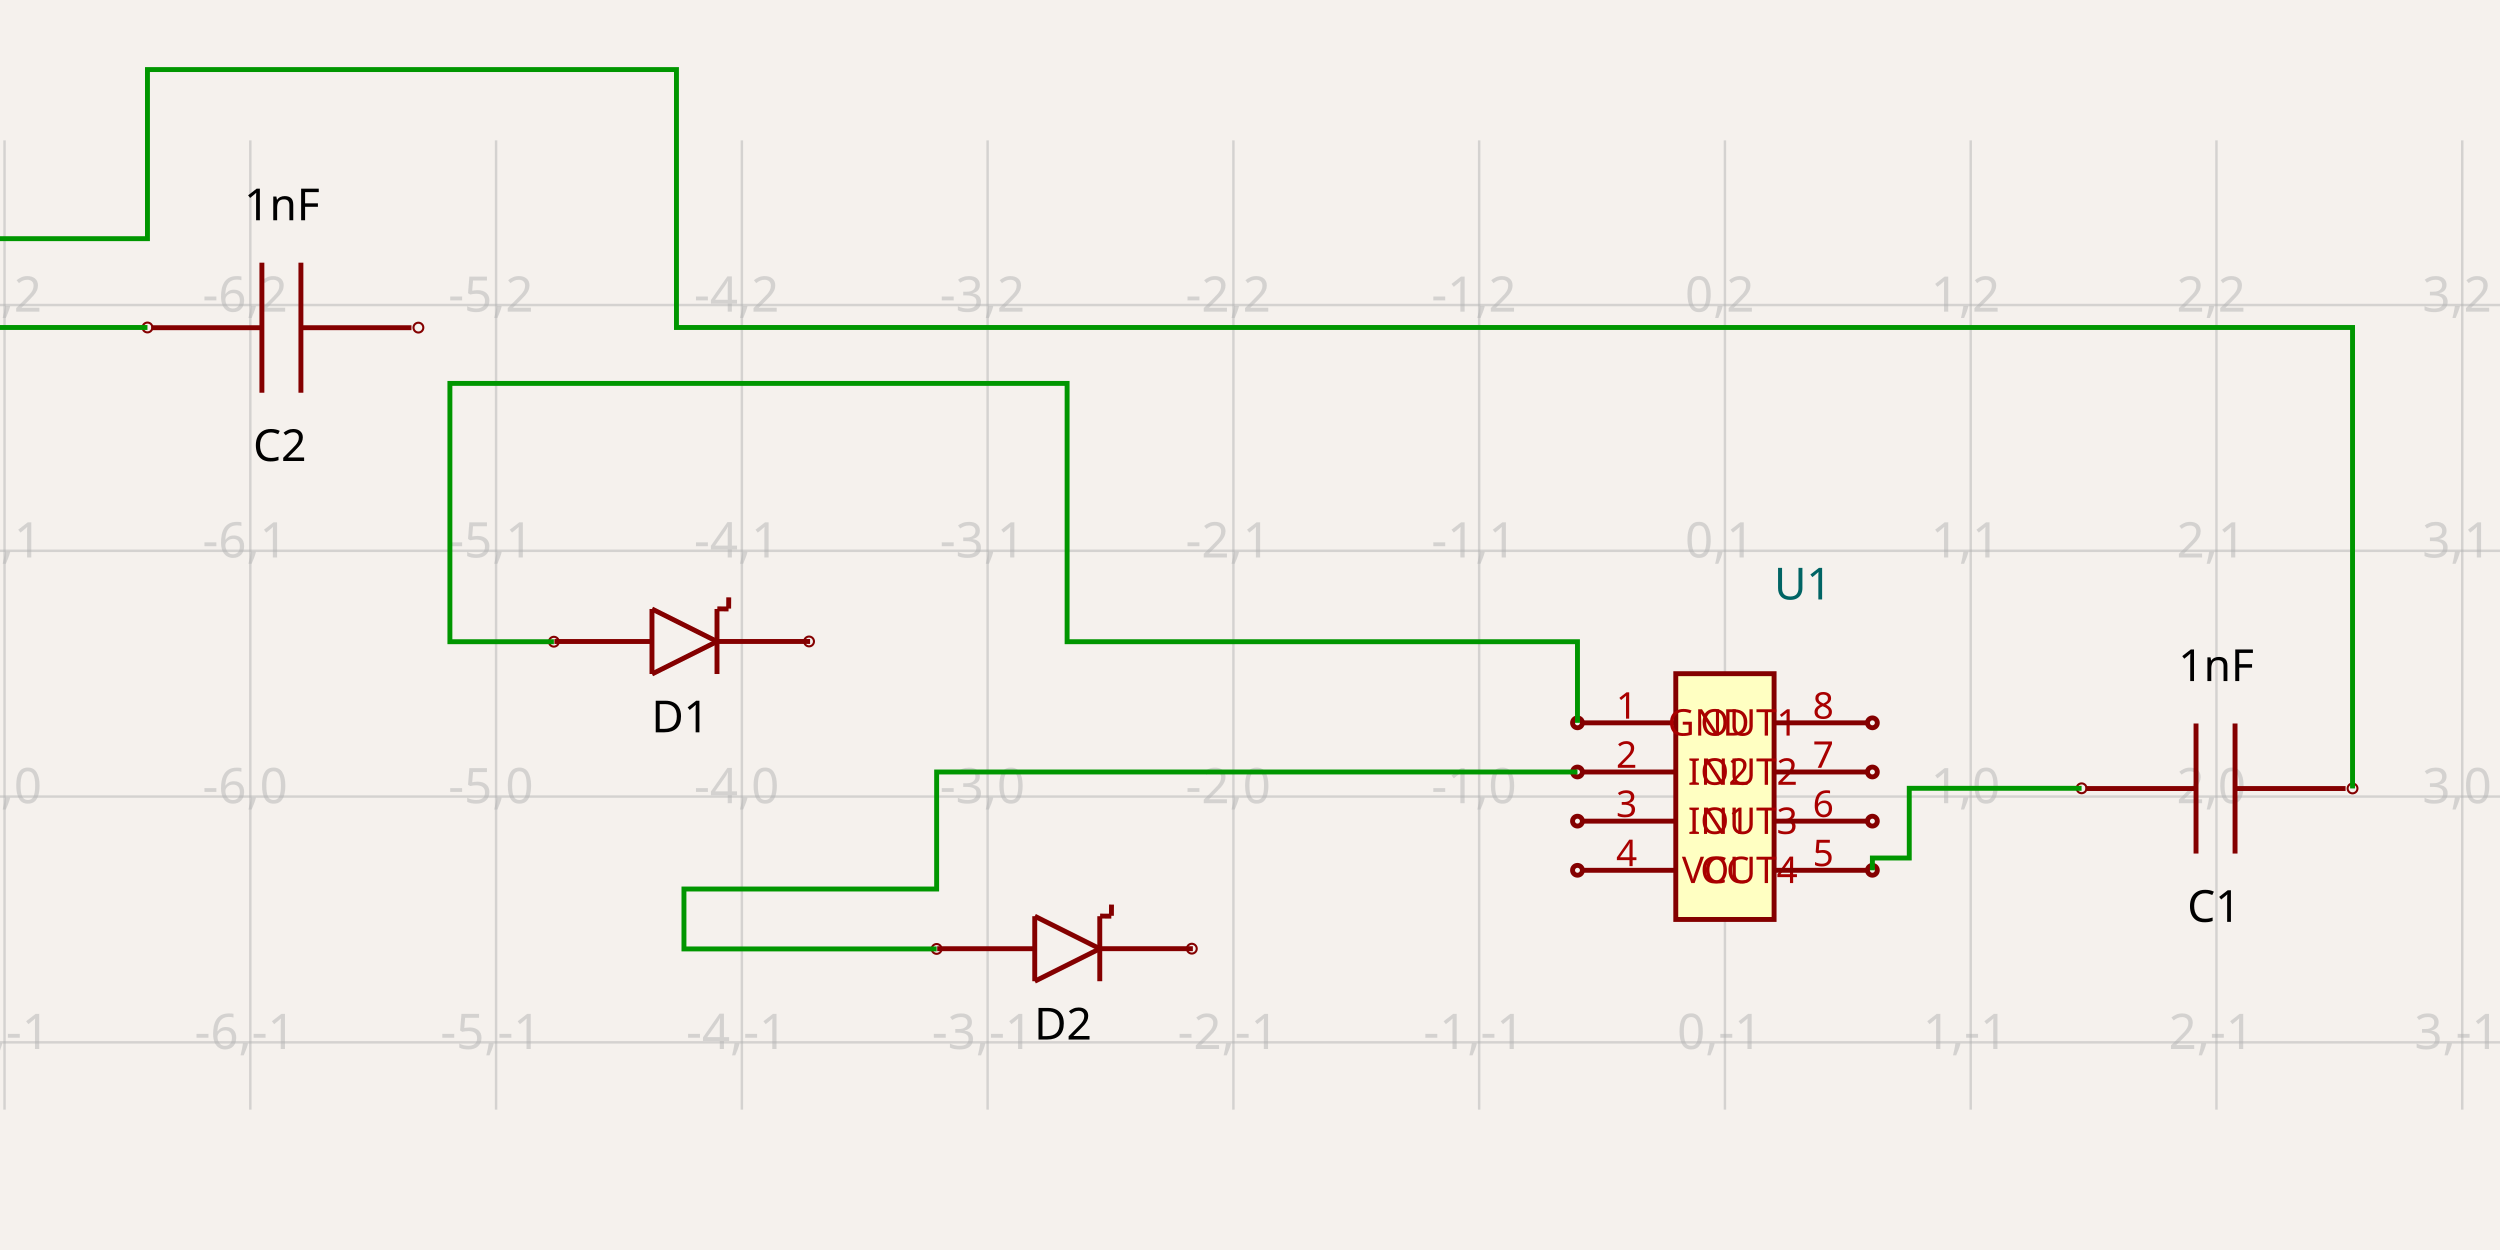
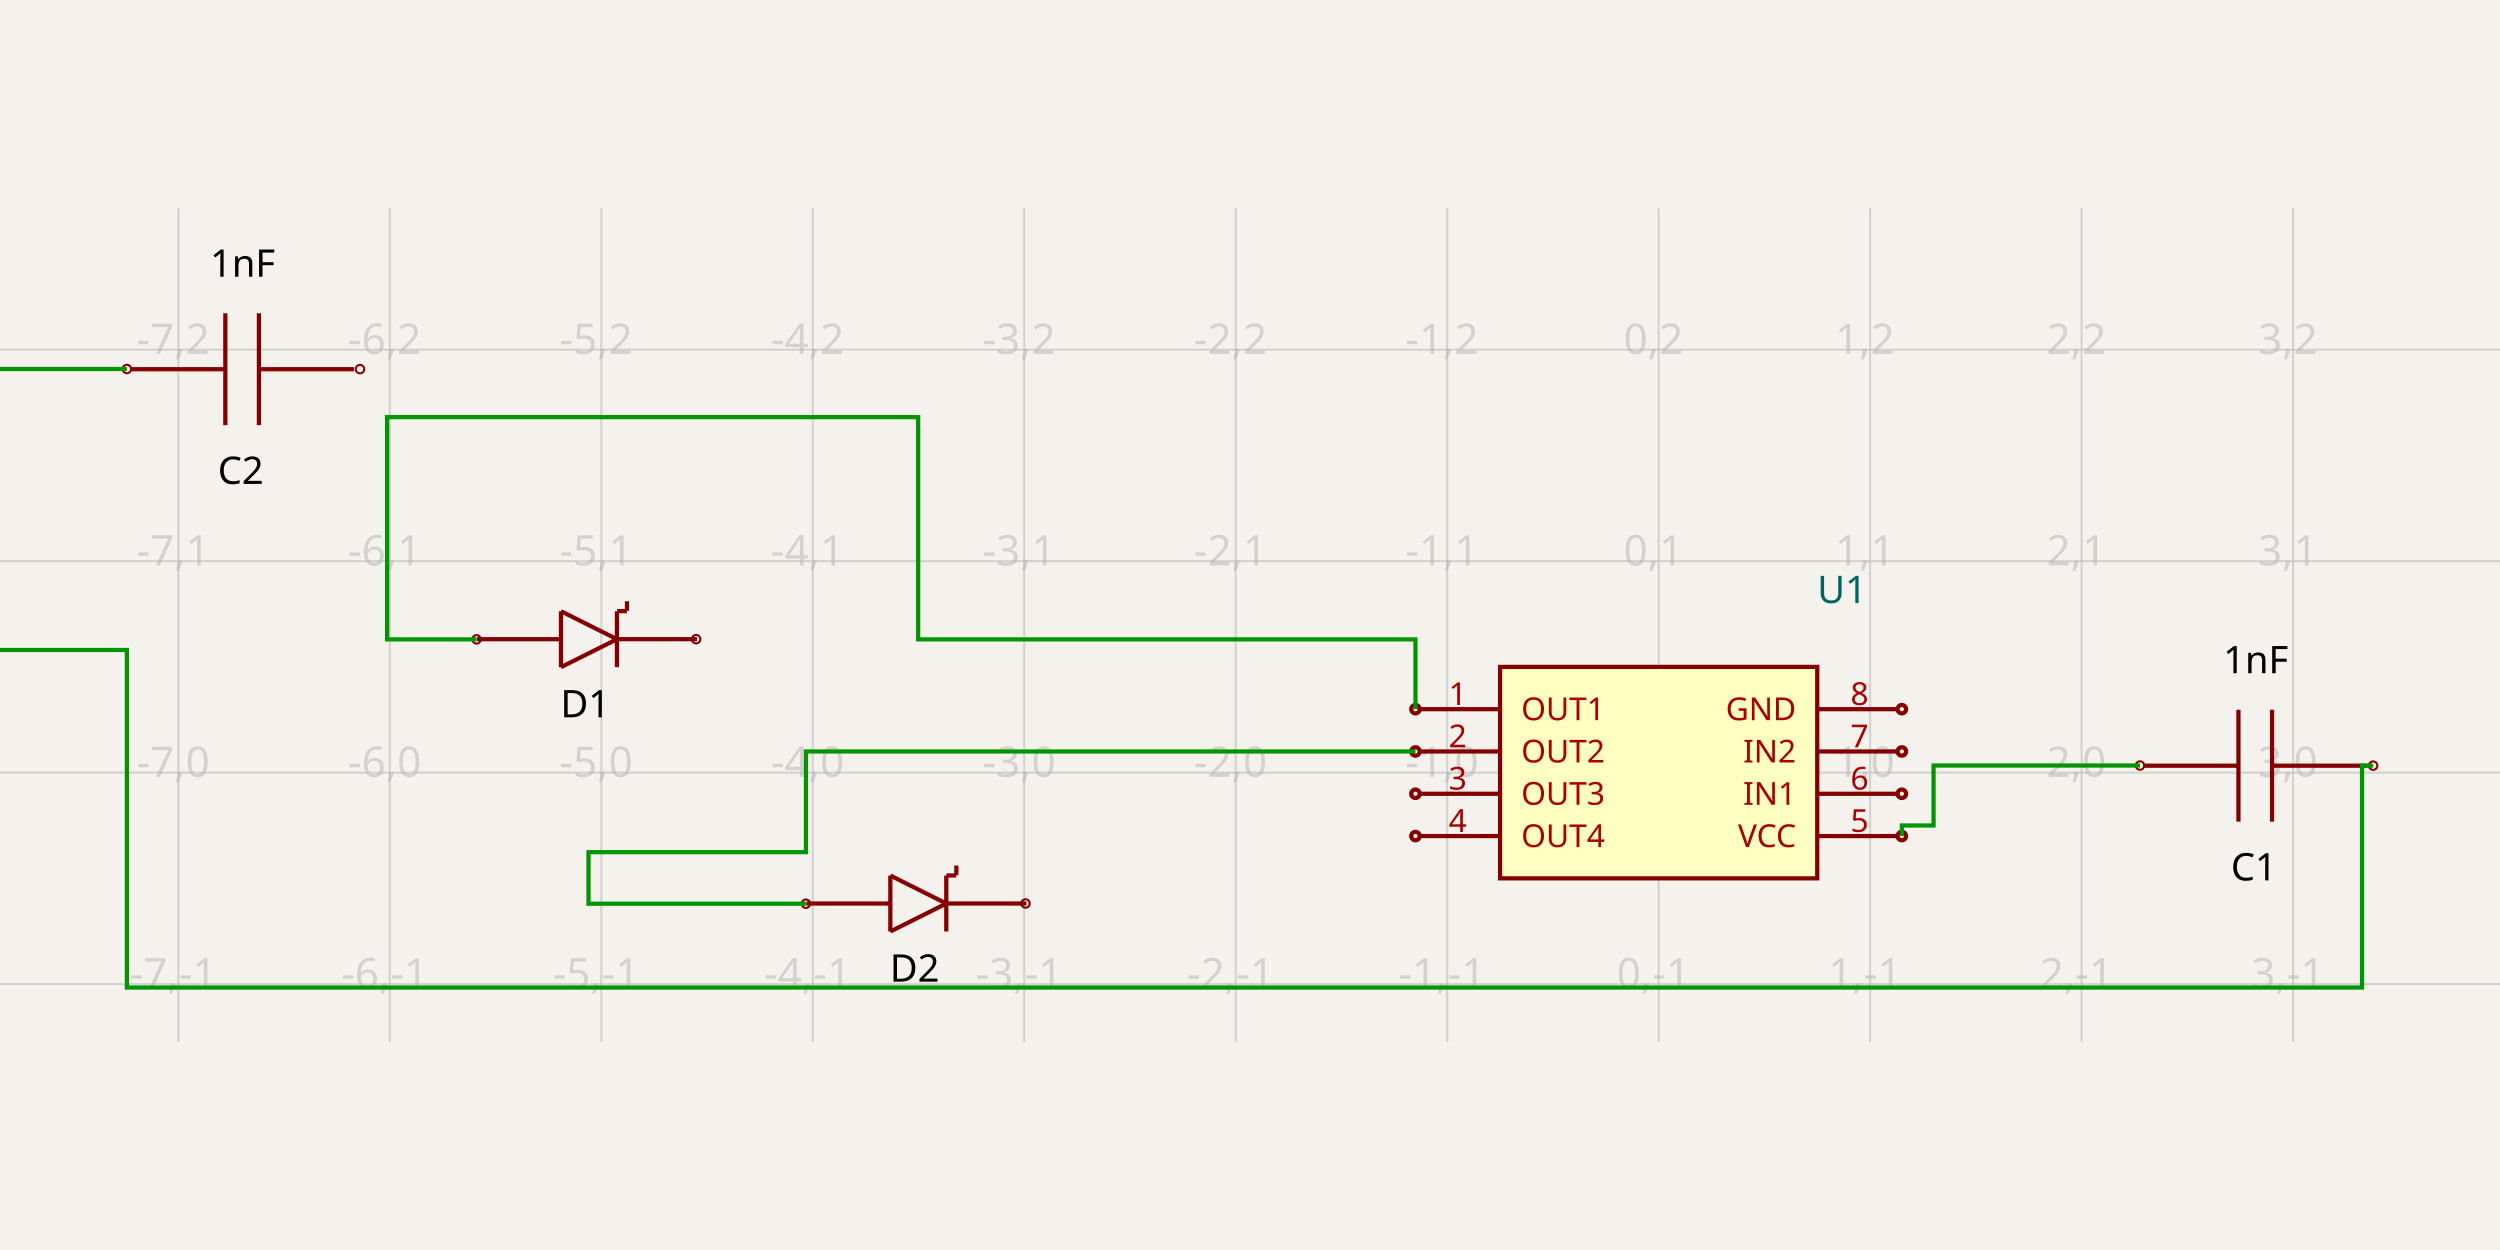
<svg xmlns="http://www.w3.org/2000/svg" width="1200" height="600" style="background-color: rgb(245, 241, 237)">
  <style>
              .boundary { fill: rgb(245, 241, 237); }
              .schematic-boundary { fill: none; stroke: #fff; }
              .component { fill: none; stroke: rgb(132, 0, 0); }
              .chip { fill: rgb(255, 255, 194); stroke: rgb(132, 0, 0); }
              .component-pin { fill: none; stroke: rgb(132, 0, 0); }
              .trace { stroke: rgb(0, 150, 0); }
              .text { font-family: sans-serif; fill: rgb(0, 150, 0); }
              .pin-number { fill: rgb(169, 0, 0); }
              .port-label { fill: rgb(0, 100, 100); }
              .component-name { fill: rgb(0, 100, 100); }
            </style>
  <rect class="boundary" x="0" y="0" width="1200" height="600" />
  <g class="grid">
-     <line x1="2.184" y1="532.627" x2="2.184" y2="67.373" stroke="rgb(181, 181, 181)" stroke-width="1.18" stroke-opacity="0.5" />
-     <line x1="120.153" y1="532.627" x2="120.153" y2="67.373" stroke="rgb(181, 181, 181)" stroke-width="1.18" stroke-opacity="0.5" />
-     <line x1="238.122" y1="532.627" x2="238.122" y2="67.373" stroke="rgb(181, 181, 181)" stroke-width="1.18" stroke-opacity="0.5" />
-     <line x1="356.092" y1="532.627" x2="356.092" y2="67.373" stroke="rgb(181, 181, 181)" stroke-width="1.18" stroke-opacity="0.5" />
-     <line x1="474.061" y1="532.627" x2="474.061" y2="67.373" stroke="rgb(181, 181, 181)" stroke-width="1.18" stroke-opacity="0.5" />
-     <line x1="592.03" y1="532.627" x2="592.03" y2="67.373" stroke="rgb(181, 181, 181)" stroke-width="1.18" stroke-opacity="0.5" />
-     <line x1="709.999" y1="532.627" x2="709.999" y2="67.373" stroke="rgb(181, 181, 181)" stroke-width="1.18" stroke-opacity="0.5" />
-     <line x1="827.969" y1="532.627" x2="827.969" y2="67.373" stroke="rgb(181, 181, 181)" stroke-width="1.18" stroke-opacity="0.5" />
-     <line x1="945.938" y1="532.627" x2="945.938" y2="67.373" stroke="rgb(181, 181, 181)" stroke-width="1.18" stroke-opacity="0.5" />
-     <line x1="1063.907" y1="532.627" x2="1063.907" y2="67.373" stroke="rgb(181, 181, 181)" stroke-width="1.18" stroke-opacity="0.5" />
-     <line x1="1181.877" y1="532.627" x2="1181.877" y2="67.373" stroke="rgb(181, 181, 181)" stroke-width="1.18" stroke-opacity="0.5" />
-     <line x1="-2.403339749434963e-10" y1="500.322" x2="1200" y2="500.322" stroke="rgb(181, 181, 181)" stroke-width="1.18" stroke-opacity="0.5" />
-     <line x1="-2.403339749434963e-10" y1="382.352" x2="1200" y2="382.352" stroke="rgb(181, 181, 181)" stroke-width="1.18" stroke-opacity="0.5" />
-     <line x1="-2.403339749434963e-10" y1="264.383" x2="1200" y2="264.383" stroke="rgb(181, 181, 181)" stroke-width="1.18" stroke-opacity="0.5" />
-     <line x1="-2.403339749434963e-10" y1="146.414" x2="1200" y2="146.414" stroke="rgb(181, 181, 181)" stroke-width="1.18" stroke-opacity="0.5" />
-     <text x="-0.316" y="495.322" fill="rgb(181, 181, 181)" font-size="23.594" fill-opacity="0.5" text-anchor="middle" dominant-baseline="middle" font-family="sans-serif">-7,-1</text>
-     <text x="-0.316" y="377.352" fill="rgb(181, 181, 181)" font-size="23.594" fill-opacity="0.5" text-anchor="middle" dominant-baseline="middle" font-family="sans-serif">-7,0</text>
-     <text x="-0.316" y="259.383" fill="rgb(181, 181, 181)" font-size="23.594" fill-opacity="0.5" text-anchor="middle" dominant-baseline="middle" font-family="sans-serif">-7,1</text>
-     <text x="-0.316" y="141.414" fill="rgb(181, 181, 181)" font-size="23.594" fill-opacity="0.5" text-anchor="middle" dominant-baseline="middle" font-family="sans-serif">-7,2</text>
-     <text x="117.653" y="495.322" fill="rgb(181, 181, 181)" font-size="23.594" fill-opacity="0.5" text-anchor="middle" dominant-baseline="middle" font-family="sans-serif">-6,-1</text>
-     <text x="117.653" y="377.352" fill="rgb(181, 181, 181)" font-size="23.594" fill-opacity="0.5" text-anchor="middle" dominant-baseline="middle" font-family="sans-serif">-6,0</text>
-     <text x="117.653" y="259.383" fill="rgb(181, 181, 181)" font-size="23.594" fill-opacity="0.5" text-anchor="middle" dominant-baseline="middle" font-family="sans-serif">-6,1</text>
-     <text x="117.653" y="141.414" fill="rgb(181, 181, 181)" font-size="23.594" fill-opacity="0.5" text-anchor="middle" dominant-baseline="middle" font-family="sans-serif">-6,2</text>
-     <text x="235.622" y="495.322" fill="rgb(181, 181, 181)" font-size="23.594" fill-opacity="0.5" text-anchor="middle" dominant-baseline="middle" font-family="sans-serif">-5,-1</text>
-     <text x="235.622" y="377.352" fill="rgb(181, 181, 181)" font-size="23.594" fill-opacity="0.5" text-anchor="middle" dominant-baseline="middle" font-family="sans-serif">-5,0</text>
-     <text x="235.622" y="259.383" fill="rgb(181, 181, 181)" font-size="23.594" fill-opacity="0.5" text-anchor="middle" dominant-baseline="middle" font-family="sans-serif">-5,1</text>
-     <text x="235.622" y="141.414" fill="rgb(181, 181, 181)" font-size="23.594" fill-opacity="0.5" text-anchor="middle" dominant-baseline="middle" font-family="sans-serif">-5,2</text>
-     <text x="353.592" y="495.322" fill="rgb(181, 181, 181)" font-size="23.594" fill-opacity="0.5" text-anchor="middle" dominant-baseline="middle" font-family="sans-serif">-4,-1</text>
-     <text x="353.592" y="377.352" fill="rgb(181, 181, 181)" font-size="23.594" fill-opacity="0.5" text-anchor="middle" dominant-baseline="middle" font-family="sans-serif">-4,0</text>
-     <text x="353.592" y="259.383" fill="rgb(181, 181, 181)" font-size="23.594" fill-opacity="0.5" text-anchor="middle" dominant-baseline="middle" font-family="sans-serif">-4,1</text>
-     <text x="353.592" y="141.414" fill="rgb(181, 181, 181)" font-size="23.594" fill-opacity="0.5" text-anchor="middle" dominant-baseline="middle" font-family="sans-serif">-4,2</text>
-     <text x="471.561" y="495.322" fill="rgb(181, 181, 181)" font-size="23.594" fill-opacity="0.5" text-anchor="middle" dominant-baseline="middle" font-family="sans-serif">-3,-1</text>
-     <text x="471.561" y="377.352" fill="rgb(181, 181, 181)" font-size="23.594" fill-opacity="0.5" text-anchor="middle" dominant-baseline="middle" font-family="sans-serif">-3,0</text>
-     <text x="471.561" y="259.383" fill="rgb(181, 181, 181)" font-size="23.594" fill-opacity="0.5" text-anchor="middle" dominant-baseline="middle" font-family="sans-serif">-3,1</text>
-     <text x="471.561" y="141.414" fill="rgb(181, 181, 181)" font-size="23.594" fill-opacity="0.5" text-anchor="middle" dominant-baseline="middle" font-family="sans-serif">-3,2</text>
-     <text x="589.53" y="495.322" fill="rgb(181, 181, 181)" font-size="23.594" fill-opacity="0.5" text-anchor="middle" dominant-baseline="middle" font-family="sans-serif">-2,-1</text>
-     <text x="589.53" y="377.352" fill="rgb(181, 181, 181)" font-size="23.594" fill-opacity="0.5" text-anchor="middle" dominant-baseline="middle" font-family="sans-serif">-2,0</text>
-     <text x="589.53" y="259.383" fill="rgb(181, 181, 181)" font-size="23.594" fill-opacity="0.5" text-anchor="middle" dominant-baseline="middle" font-family="sans-serif">-2,1</text>
-     <text x="589.53" y="141.414" fill="rgb(181, 181, 181)" font-size="23.594" fill-opacity="0.5" text-anchor="middle" dominant-baseline="middle" font-family="sans-serif">-2,2</text>
-     <text x="707.499" y="495.322" fill="rgb(181, 181, 181)" font-size="23.594" fill-opacity="0.5" text-anchor="middle" dominant-baseline="middle" font-family="sans-serif">-1,-1</text>
-     <text x="707.499" y="377.352" fill="rgb(181, 181, 181)" font-size="23.594" fill-opacity="0.5" text-anchor="middle" dominant-baseline="middle" font-family="sans-serif">-1,0</text>
-     <text x="707.499" y="259.383" fill="rgb(181, 181, 181)" font-size="23.594" fill-opacity="0.5" text-anchor="middle" dominant-baseline="middle" font-family="sans-serif">-1,1</text>
-     <text x="707.499" y="141.414" fill="rgb(181, 181, 181)" font-size="23.594" fill-opacity="0.5" text-anchor="middle" dominant-baseline="middle" font-family="sans-serif">-1,2</text>
-     <text x="825.469" y="495.322" fill="rgb(181, 181, 181)" font-size="23.594" fill-opacity="0.5" text-anchor="middle" dominant-baseline="middle" font-family="sans-serif">0,-1</text>
-     <text x="825.469" y="377.352" fill="rgb(181, 181, 181)" font-size="23.594" fill-opacity="0.5" text-anchor="middle" dominant-baseline="middle" font-family="sans-serif">0,0</text>
-     <text x="825.469" y="259.383" fill="rgb(181, 181, 181)" font-size="23.594" fill-opacity="0.5" text-anchor="middle" dominant-baseline="middle" font-family="sans-serif">0,1</text>
-     <text x="825.469" y="141.414" fill="rgb(181, 181, 181)" font-size="23.594" fill-opacity="0.5" text-anchor="middle" dominant-baseline="middle" font-family="sans-serif">0,2</text>
-     <text x="943.438" y="495.322" fill="rgb(181, 181, 181)" font-size="23.594" fill-opacity="0.5" text-anchor="middle" dominant-baseline="middle" font-family="sans-serif">1,-1</text>
-     <text x="943.438" y="377.352" fill="rgb(181, 181, 181)" font-size="23.594" fill-opacity="0.5" text-anchor="middle" dominant-baseline="middle" font-family="sans-serif">1,0</text>
-     <text x="943.438" y="259.383" fill="rgb(181, 181, 181)" font-size="23.594" fill-opacity="0.5" text-anchor="middle" dominant-baseline="middle" font-family="sans-serif">1,1</text>
-     <text x="943.438" y="141.414" fill="rgb(181, 181, 181)" font-size="23.594" fill-opacity="0.5" text-anchor="middle" dominant-baseline="middle" font-family="sans-serif">1,2</text>
-     <text x="1061.407" y="495.322" fill="rgb(181, 181, 181)" font-size="23.594" fill-opacity="0.5" text-anchor="middle" dominant-baseline="middle" font-family="sans-serif">2,-1</text>
-     <text x="1061.407" y="377.352" fill="rgb(181, 181, 181)" font-size="23.594" fill-opacity="0.5" text-anchor="middle" dominant-baseline="middle" font-family="sans-serif">2,0</text>
-     <text x="1061.407" y="259.383" fill="rgb(181, 181, 181)" font-size="23.594" fill-opacity="0.5" text-anchor="middle" dominant-baseline="middle" font-family="sans-serif">2,1</text>
-     <text x="1061.407" y="141.414" fill="rgb(181, 181, 181)" font-size="23.594" fill-opacity="0.5" text-anchor="middle" dominant-baseline="middle" font-family="sans-serif">2,2</text>
-     <text x="1179.377" y="495.322" fill="rgb(181, 181, 181)" font-size="23.594" fill-opacity="0.5" text-anchor="middle" dominant-baseline="middle" font-family="sans-serif">3,-1</text>
-     <text x="1179.377" y="377.352" fill="rgb(181, 181, 181)" font-size="23.594" fill-opacity="0.5" text-anchor="middle" dominant-baseline="middle" font-family="sans-serif">3,0</text>
-     <text x="1179.377" y="259.383" fill="rgb(181, 181, 181)" font-size="23.594" fill-opacity="0.5" text-anchor="middle" dominant-baseline="middle" font-family="sans-serif">3,1</text>
-     <text x="1179.377" y="141.414" fill="rgb(181, 181, 181)" font-size="23.594" fill-opacity="0.5" text-anchor="middle" dominant-baseline="middle" font-family="sans-serif">3,2</text>
+     <line x1="85.62" y1="500.159" x2="85.62" y2="99.841" stroke="rgb(181, 181, 181)" stroke-width="1.015" stroke-opacity="0.5" />
+     <line x1="187.125" y1="500.159" x2="187.125" y2="99.841" stroke="rgb(181, 181, 181)" stroke-width="1.015" stroke-opacity="0.5" />
+     <line x1="288.629" y1="500.159" x2="288.629" y2="99.841" stroke="rgb(181, 181, 181)" stroke-width="1.015" stroke-opacity="0.5" />
+     <line x1="390.134" y1="500.159" x2="390.134" y2="99.841" stroke="rgb(181, 181, 181)" stroke-width="1.015" stroke-opacity="0.5" />
+     <line x1="491.638" y1="500.159" x2="491.638" y2="99.841" stroke="rgb(181, 181, 181)" stroke-width="1.015" stroke-opacity="0.5" />
+     <line x1="593.142" y1="500.159" x2="593.142" y2="99.841" stroke="rgb(181, 181, 181)" stroke-width="1.015" stroke-opacity="0.5" />
+     <line x1="694.647" y1="500.159" x2="694.647" y2="99.841" stroke="rgb(181, 181, 181)" stroke-width="1.015" stroke-opacity="0.5" />
+     <line x1="796.151" y1="500.159" x2="796.151" y2="99.841" stroke="rgb(181, 181, 181)" stroke-width="1.015" stroke-opacity="0.5" />
+     <line x1="897.656" y1="500.159" x2="897.656" y2="99.841" stroke="rgb(181, 181, 181)" stroke-width="1.015" stroke-opacity="0.5" />
+     <line x1="999.16" y1="500.159" x2="999.16" y2="99.841" stroke="rgb(181, 181, 181)" stroke-width="1.015" stroke-opacity="0.5" />
+     <line x1="1100.665" y1="500.159" x2="1100.665" y2="99.841" stroke="rgb(181, 181, 181)" stroke-width="1.015" stroke-opacity="0.5" />
+     <line x1="3.5720404412131757e-10" y1="472.363" x2="1200" y2="472.363" stroke="rgb(181, 181, 181)" stroke-width="1.015" stroke-opacity="0.5" />
+     <line x1="3.5720404412131757e-10" y1="370.858" x2="1200" y2="370.858" stroke="rgb(181, 181, 181)" stroke-width="1.015" stroke-opacity="0.5" />
+     <line x1="3.5720404412131757e-10" y1="269.354" x2="1200" y2="269.354" stroke="rgb(181, 181, 181)" stroke-width="1.015" stroke-opacity="0.5" />
+     <line x1="3.5720404412131757e-10" y1="167.849" x2="1200" y2="167.849" stroke="rgb(181, 181, 181)" stroke-width="1.015" stroke-opacity="0.5" />
+     <text x="83.12" y="467.363" fill="rgb(181, 181, 181)" font-size="20.301" fill-opacity="0.5" text-anchor="middle" dominant-baseline="middle" font-family="sans-serif">-7,-1</text>
+     <text x="83.12" y="365.858" fill="rgb(181, 181, 181)" font-size="20.301" fill-opacity="0.5" text-anchor="middle" dominant-baseline="middle" font-family="sans-serif">-7,0</text>
+     <text x="83.12" y="264.354" fill="rgb(181, 181, 181)" font-size="20.301" fill-opacity="0.5" text-anchor="middle" dominant-baseline="middle" font-family="sans-serif">-7,1</text>
+     <text x="83.12" y="162.849" fill="rgb(181, 181, 181)" font-size="20.301" fill-opacity="0.5" text-anchor="middle" dominant-baseline="middle" font-family="sans-serif">-7,2</text>
+     <text x="184.625" y="467.363" fill="rgb(181, 181, 181)" font-size="20.301" fill-opacity="0.5" text-anchor="middle" dominant-baseline="middle" font-family="sans-serif">-6,-1</text>
+     <text x="184.625" y="365.858" fill="rgb(181, 181, 181)" font-size="20.301" fill-opacity="0.5" text-anchor="middle" dominant-baseline="middle" font-family="sans-serif">-6,0</text>
+     <text x="184.625" y="264.354" fill="rgb(181, 181, 181)" font-size="20.301" fill-opacity="0.5" text-anchor="middle" dominant-baseline="middle" font-family="sans-serif">-6,1</text>
+     <text x="184.625" y="162.849" fill="rgb(181, 181, 181)" font-size="20.301" fill-opacity="0.5" text-anchor="middle" dominant-baseline="middle" font-family="sans-serif">-6,2</text>
+     <text x="286.129" y="467.363" fill="rgb(181, 181, 181)" font-size="20.301" fill-opacity="0.5" text-anchor="middle" dominant-baseline="middle" font-family="sans-serif">-5,-1</text>
+     <text x="286.129" y="365.858" fill="rgb(181, 181, 181)" font-size="20.301" fill-opacity="0.5" text-anchor="middle" dominant-baseline="middle" font-family="sans-serif">-5,0</text>
+     <text x="286.129" y="264.354" fill="rgb(181, 181, 181)" font-size="20.301" fill-opacity="0.5" text-anchor="middle" dominant-baseline="middle" font-family="sans-serif">-5,1</text>
+     <text x="286.129" y="162.849" fill="rgb(181, 181, 181)" font-size="20.301" fill-opacity="0.5" text-anchor="middle" dominant-baseline="middle" font-family="sans-serif">-5,2</text>
+     <text x="387.634" y="467.363" fill="rgb(181, 181, 181)" font-size="20.301" fill-opacity="0.5" text-anchor="middle" dominant-baseline="middle" font-family="sans-serif">-4,-1</text>
+     <text x="387.634" y="365.858" fill="rgb(181, 181, 181)" font-size="20.301" fill-opacity="0.5" text-anchor="middle" dominant-baseline="middle" font-family="sans-serif">-4,0</text>
+     <text x="387.634" y="264.354" fill="rgb(181, 181, 181)" font-size="20.301" fill-opacity="0.5" text-anchor="middle" dominant-baseline="middle" font-family="sans-serif">-4,1</text>
+     <text x="387.634" y="162.849" fill="rgb(181, 181, 181)" font-size="20.301" fill-opacity="0.5" text-anchor="middle" dominant-baseline="middle" font-family="sans-serif">-4,2</text>
+     <text x="489.138" y="467.363" fill="rgb(181, 181, 181)" font-size="20.301" fill-opacity="0.5" text-anchor="middle" dominant-baseline="middle" font-family="sans-serif">-3,-1</text>
+     <text x="489.138" y="365.858" fill="rgb(181, 181, 181)" font-size="20.301" fill-opacity="0.5" text-anchor="middle" dominant-baseline="middle" font-family="sans-serif">-3,0</text>
+     <text x="489.138" y="264.354" fill="rgb(181, 181, 181)" font-size="20.301" fill-opacity="0.5" text-anchor="middle" dominant-baseline="middle" font-family="sans-serif">-3,1</text>
+     <text x="489.138" y="162.849" fill="rgb(181, 181, 181)" font-size="20.301" fill-opacity="0.5" text-anchor="middle" dominant-baseline="middle" font-family="sans-serif">-3,2</text>
+     <text x="590.642" y="467.363" fill="rgb(181, 181, 181)" font-size="20.301" fill-opacity="0.5" text-anchor="middle" dominant-baseline="middle" font-family="sans-serif">-2,-1</text>
+     <text x="590.642" y="365.858" fill="rgb(181, 181, 181)" font-size="20.301" fill-opacity="0.5" text-anchor="middle" dominant-baseline="middle" font-family="sans-serif">-2,0</text>
+     <text x="590.642" y="264.354" fill="rgb(181, 181, 181)" font-size="20.301" fill-opacity="0.5" text-anchor="middle" dominant-baseline="middle" font-family="sans-serif">-2,1</text>
+     <text x="590.642" y="162.849" fill="rgb(181, 181, 181)" font-size="20.301" fill-opacity="0.5" text-anchor="middle" dominant-baseline="middle" font-family="sans-serif">-2,2</text>
+     <text x="692.147" y="467.363" fill="rgb(181, 181, 181)" font-size="20.301" fill-opacity="0.5" text-anchor="middle" dominant-baseline="middle" font-family="sans-serif">-1,-1</text>
+     <text x="692.147" y="365.858" fill="rgb(181, 181, 181)" font-size="20.301" fill-opacity="0.5" text-anchor="middle" dominant-baseline="middle" font-family="sans-serif">-1,0</text>
+     <text x="692.147" y="264.354" fill="rgb(181, 181, 181)" font-size="20.301" fill-opacity="0.5" text-anchor="middle" dominant-baseline="middle" font-family="sans-serif">-1,1</text>
+     <text x="692.147" y="162.849" fill="rgb(181, 181, 181)" font-size="20.301" fill-opacity="0.5" text-anchor="middle" dominant-baseline="middle" font-family="sans-serif">-1,2</text>
+     <text x="793.651" y="467.363" fill="rgb(181, 181, 181)" font-size="20.301" fill-opacity="0.5" text-anchor="middle" dominant-baseline="middle" font-family="sans-serif">0,-1</text>
+     <text x="793.651" y="365.858" fill="rgb(181, 181, 181)" font-size="20.301" fill-opacity="0.5" text-anchor="middle" dominant-baseline="middle" font-family="sans-serif">0,0</text>
+     <text x="793.651" y="264.354" fill="rgb(181, 181, 181)" font-size="20.301" fill-opacity="0.5" text-anchor="middle" dominant-baseline="middle" font-family="sans-serif">0,1</text>
+     <text x="793.651" y="162.849" fill="rgb(181, 181, 181)" font-size="20.301" fill-opacity="0.5" text-anchor="middle" dominant-baseline="middle" font-family="sans-serif">0,2</text>
+     <text x="895.156" y="467.363" fill="rgb(181, 181, 181)" font-size="20.301" fill-opacity="0.5" text-anchor="middle" dominant-baseline="middle" font-family="sans-serif">1,-1</text>
+     <text x="895.156" y="365.858" fill="rgb(181, 181, 181)" font-size="20.301" fill-opacity="0.5" text-anchor="middle" dominant-baseline="middle" font-family="sans-serif">1,0</text>
+     <text x="895.156" y="264.354" fill="rgb(181, 181, 181)" font-size="20.301" fill-opacity="0.5" text-anchor="middle" dominant-baseline="middle" font-family="sans-serif">1,1</text>
+     <text x="895.156" y="162.849" fill="rgb(181, 181, 181)" font-size="20.301" fill-opacity="0.5" text-anchor="middle" dominant-baseline="middle" font-family="sans-serif">1,2</text>
+     <text x="996.66" y="467.363" fill="rgb(181, 181, 181)" font-size="20.301" fill-opacity="0.5" text-anchor="middle" dominant-baseline="middle" font-family="sans-serif">2,-1</text>
+     <text x="996.66" y="365.858" fill="rgb(181, 181, 181)" font-size="20.301" fill-opacity="0.5" text-anchor="middle" dominant-baseline="middle" font-family="sans-serif">2,0</text>
+     <text x="996.66" y="264.354" fill="rgb(181, 181, 181)" font-size="20.301" fill-opacity="0.5" text-anchor="middle" dominant-baseline="middle" font-family="sans-serif">2,1</text>
+     <text x="996.66" y="162.849" fill="rgb(181, 181, 181)" font-size="20.301" fill-opacity="0.5" text-anchor="middle" dominant-baseline="middle" font-family="sans-serif">2,2</text>
+     <text x="1098.165" y="467.363" fill="rgb(181, 181, 181)" font-size="20.301" fill-opacity="0.5" text-anchor="middle" dominant-baseline="middle" font-family="sans-serif">3,-1</text>
+     <text x="1098.165" y="365.858" fill="rgb(181, 181, 181)" font-size="20.301" fill-opacity="0.5" text-anchor="middle" dominant-baseline="middle" font-family="sans-serif">3,0</text>
+     <text x="1098.165" y="264.354" fill="rgb(181, 181, 181)" font-size="20.301" fill-opacity="0.5" text-anchor="middle" dominant-baseline="middle" font-family="sans-serif">3,1</text>
+     <text x="1098.165" y="162.849" fill="rgb(181, 181, 181)" font-size="20.301" fill-opacity="0.5" text-anchor="middle" dominant-baseline="middle" font-family="sans-serif">3,2</text>
  </g>
-   <rect class="component chip" x="804.375" y="323.368" width="47.188" height="117.969" stroke-width="2.359px" />
-   <text class="component-name" x="851.563" y="287.741" font-family="sans-serif" text-anchor="right" dominant-baseline="auto" font-size="21.234px">U1</text>
-   <line class="component-pin" x1="759.547" y1="346.961" x2="804.375" y2="346.961" stroke-width="2.359px" />
-   <circle class="component-pin" cx="757.187" cy="346.961" r="2.359" stroke-width="2.359px" />
-   <text class="pin-number" x="780.781" y="344.961" style="font-family: sans-serif;" fill="rgb(169, 0, 0)" text-anchor="middle" dominant-baseline="auto" font-size="17.695px" transform="">1</text>
-   <text class="pin-number" x="816.172" y="346.961" style="font-family: sans-serif;" fill="rgb(169, 0, 0)" text-anchor="start" dominant-baseline="middle" font-size="17.695px" transform="">OUT1</text>
-   <line class="component-pin" x1="759.547" y1="370.555" x2="804.375" y2="370.555" stroke-width="2.359px" />
-   <circle class="component-pin" cx="757.187" cy="370.555" r="2.359" stroke-width="2.359px" />
-   <text class="pin-number" x="780.781" y="368.555" style="font-family: sans-serif;" fill="rgb(169, 0, 0)" text-anchor="middle" dominant-baseline="auto" font-size="17.695px" transform="">2</text>
-   <text class="pin-number" x="816.172" y="370.555" style="font-family: sans-serif;" fill="rgb(169, 0, 0)" text-anchor="start" dominant-baseline="middle" font-size="17.695px" transform="">OUT2</text>
-   <line class="component-pin" x1="759.547" y1="394.149" x2="804.375" y2="394.149" stroke-width="2.359px" />
-   <circle class="component-pin" cx="757.187" cy="394.149" r="2.359" stroke-width="2.359px" />
-   <text class="pin-number" x="780.781" y="392.149" style="font-family: sans-serif;" fill="rgb(169, 0, 0)" text-anchor="middle" dominant-baseline="auto" font-size="17.695px" transform="">3</text>
-   <text class="pin-number" x="816.172" y="394.149" style="font-family: sans-serif;" fill="rgb(169, 0, 0)" text-anchor="start" dominant-baseline="middle" font-size="17.695px" transform="">OUT3</text>
-   <line class="component-pin" x1="759.547" y1="417.743" x2="804.375" y2="417.743" stroke-width="2.359px" />
-   <circle class="component-pin" cx="757.187" cy="417.743" r="2.359" stroke-width="2.359px" />
-   <text class="pin-number" x="780.781" y="415.743" style="font-family: sans-serif;" fill="rgb(169, 0, 0)" text-anchor="middle" dominant-baseline="auto" font-size="17.695px" transform="">4</text>
-   <text class="pin-number" x="816.172" y="417.743" style="font-family: sans-serif;" fill="rgb(169, 0, 0)" text-anchor="start" dominant-baseline="middle" font-size="17.695px" transform="">OUT4</text>
-   <line class="component-pin" x1="896.391" y1="417.743" x2="851.563" y2="417.743" stroke-width="2.359px" />
-   <circle class="component-pin" cx="898.75" cy="417.743" r="2.359" stroke-width="2.359px" />
-   <text class="pin-number" x="875.156" y="415.743" style="font-family: sans-serif;" fill="rgb(169, 0, 0)" text-anchor="middle" dominant-baseline="auto" font-size="17.695px" transform="">5</text>
-   <text class="pin-number" x="839.766" y="417.743" style="font-family: sans-serif;" fill="rgb(169, 0, 0)" text-anchor="end" dominant-baseline="middle" font-size="17.695px" transform="">VCC</text>
-   <line class="component-pin" x1="896.391" y1="394.149" x2="851.563" y2="394.149" stroke-width="2.359px" />
-   <circle class="component-pin" cx="898.75" cy="394.149" r="2.359" stroke-width="2.359px" />
-   <text class="pin-number" x="875.156" y="392.149" style="font-family: sans-serif;" fill="rgb(169, 0, 0)" text-anchor="middle" dominant-baseline="auto" font-size="17.695px" transform="">6</text>
-   <text class="pin-number" x="839.766" y="394.149" style="font-family: sans-serif;" fill="rgb(169, 0, 0)" text-anchor="end" dominant-baseline="middle" font-size="17.695px" transform="">IN1</text>
-   <line class="component-pin" x1="896.391" y1="370.555" x2="851.563" y2="370.555" stroke-width="2.359px" />
-   <circle class="component-pin" cx="898.75" cy="370.555" r="2.359" stroke-width="2.359px" />
-   <text class="pin-number" x="875.156" y="368.555" style="font-family: sans-serif;" fill="rgb(169, 0, 0)" text-anchor="middle" dominant-baseline="auto" font-size="17.695px" transform="">7</text>
-   <text class="pin-number" x="839.766" y="370.555" style="font-family: sans-serif;" fill="rgb(169, 0, 0)" text-anchor="end" dominant-baseline="middle" font-size="17.695px" transform="">IN2</text>
-   <line class="component-pin" x1="896.391" y1="346.961" x2="851.563" y2="346.961" stroke-width="2.359px" />
-   <circle class="component-pin" cx="898.75" cy="346.961" r="2.359" stroke-width="2.359px" />
-   <text class="pin-number" x="875.156" y="344.961" style="font-family: sans-serif;" fill="rgb(169, 0, 0)" text-anchor="middle" dominant-baseline="auto" font-size="17.695px" transform="">8</text>
-   <text class="pin-number" x="839.766" y="346.961" style="font-family: sans-serif;" fill="rgb(169, 0, 0)" text-anchor="end" dominant-baseline="middle" font-size="17.695px" transform="">GND</text>
-   <path d="M 344.159 307.918 L 312.947 292.312" stroke="rgb(132, 0, 0)" fill="none" stroke-width="2.359px" />
-   <path d="M 312.947 323.524 L 344.159 307.918" stroke="rgb(132, 0, 0)" fill="none" stroke-width="2.359px" />
-   <path d="M 312.947 292.312 L 312.947 323.524" stroke="rgb(132, 0, 0)" fill="none" stroke-width="2.359px" />
-   <path d="M 344.159 323.524 L 344.159 292.312" stroke="rgb(132, 0, 0)" fill="none" stroke-width="2.359px" />
-   <path d="M 312.687 307.918 L 266.128 307.918" stroke="rgb(132, 0, 0)" fill="none" stroke-width="2.359px" />
-   <path d="M 388.845 307.908 L 344.759 307.908" stroke="rgb(132, 0, 0)" fill="none" stroke-width="2.359px" />
-   <path d="M 349.701 292.294 L 344.316 292.252" stroke="rgb(132, 0, 0)" fill="none" stroke-width="2.359px" />
-   <path d="M 349.792 286.732 L 349.749 292.118" stroke="rgb(132, 0, 0)" fill="none" stroke-width="2.359px" />
-   <text x="326.51" y="335.028" dominant-baseline="hanging" text-anchor="middle" font-family="sans-serif" font-size="21.234px">D1</text>
-   <text x="327.089" y="270.418" dominant-baseline="auto" text-anchor="middle" font-family="sans-serif" font-size="21.234px" />
-   <circle cx="265.859" cy="308.022" r="2.359px" fill="none" stroke="rgb(132, 0, 0)" />
-   <circle cx="388.346" cy="307.901" r="2.359px" fill="none" stroke="rgb(132, 0, 0)" />
-   <path d="M 527.89 455.379 L 496.677 439.773" stroke="rgb(132, 0, 0)" fill="none" stroke-width="2.359px" />
-   <path d="M 496.677 470.986 L 527.89 455.379" stroke="rgb(132, 0, 0)" fill="none" stroke-width="2.359px" />
-   <path d="M 496.677 439.773 L 496.677 470.986" stroke="rgb(132, 0, 0)" fill="none" stroke-width="2.359px" />
-   <path d="M 527.89 470.986 L 527.89 439.773" stroke="rgb(132, 0, 0)" fill="none" stroke-width="2.359px" />
-   <path d="M 496.417 455.379 L 449.858 455.379" stroke="rgb(132, 0, 0)" fill="none" stroke-width="2.359px" />
-   <path d="M 572.575 455.369 L 528.489 455.369" stroke="rgb(132, 0, 0)" fill="none" stroke-width="2.359px" />
-   <path d="M 533.431 439.756 L 528.046 439.713" stroke="rgb(132, 0, 0)" fill="none" stroke-width="2.359px" />
-   <path d="M 533.522 434.194 L 533.48 439.579" stroke="rgb(132, 0, 0)" fill="none" stroke-width="2.359px" />
-   <text x="510.24" y="482.49" dominant-baseline="hanging" text-anchor="middle" font-family="sans-serif" font-size="21.234px">D2</text>
-   <text x="510.819" y="417.879" dominant-baseline="auto" text-anchor="middle" font-family="sans-serif" font-size="21.234px" />
-   <circle cx="449.589" cy="455.484" r="2.359px" fill="none" stroke="rgb(132, 0, 0)" />
-   <circle cx="572.076" cy="455.363" r="2.359px" fill="none" stroke="rgb(132, 0, 0)" />
-   <path d="M 1125.883 378.493 L 1072.822 378.493" stroke="rgb(132, 0, 0)" fill="none" stroke-width="2.359px" />
-   <path d="M 1054.094 378.493 L 1001.032 378.493" stroke="rgb(132, 0, 0)" fill="none" stroke-width="2.359px" />
-   <path d="M 1072.822 409.705 L 1072.822 347.28" stroke="rgb(132, 0, 0)" fill="none" stroke-width="2.359px" />
-   <path d="M 1054.094 409.705 L 1054.094 347.28" stroke="rgb(132, 0, 0)" fill="none" stroke-width="2.359px" />
-   <text x="1062.675" y="426.002" dominant-baseline="hanging" text-anchor="middle" font-family="sans-serif" font-size="21.234px">C1</text>
-   <text x="1063.738" y="326.906" dominant-baseline="auto" text-anchor="middle" font-family="sans-serif" font-size="21.234px">1nF</text>
-   <circle cx="999.167" cy="378.386" r="2.359px" fill="none" stroke="rgb(132, 0, 0)" />
-   <circle cx="1129.218" cy="378.451" r="2.359px" fill="none" stroke="rgb(132, 0, 0)" />
-   <path d="M 197.498 157.3 L 144.436 157.3" stroke="rgb(132, 0, 0)" fill="none" stroke-width="2.359px" />
-   <path d="M 125.709 157.3 L 72.647 157.3" stroke="rgb(132, 0, 0)" fill="none" stroke-width="2.359px" />
-   <path d="M 144.436 188.513 L 144.436 126.087" stroke="rgb(132, 0, 0)" fill="none" stroke-width="2.359px" />
-   <path d="M 125.709 188.513 L 125.709 126.087" stroke="rgb(132, 0, 0)" fill="none" stroke-width="2.359px" />
-   <text x="134.29" y="204.809" dominant-baseline="hanging" text-anchor="middle" font-family="sans-serif" font-size="21.234px">C2</text>
-   <text x="135.353" y="105.713" dominant-baseline="auto" text-anchor="middle" font-family="sans-serif" font-size="21.234px">1nF</text>
-   <circle cx="70.782" cy="157.194" r="2.359px" fill="none" stroke="rgb(132, 0, 0)" />
-   <circle cx="200.833" cy="157.258" r="2.359px" fill="none" stroke="rgb(132, 0, 0)" />
-   <path class="trace" d="M 898.75 417.743 L 898.75 411.845 L 916.446 411.845 L 916.446 378.386 L 981.471 378.386 L 999.167 378.386 L 999.167 378.386" stroke="rgb(0, 150, 0)" fill="none" stroke-width="2.359px" />
-   <path class="trace" d="M 1129.218 378.451 L 1129.218 157.194 L 324.701 157.194 L 324.701 33.39 L 70.782 33.39 L 70.782 114.561 L -50.51 114.561 L -50.51 157.194 L 53.086 157.194 L 70.782 157.194 L 70.782 157.194" stroke="rgb(0, 150, 0)" fill="none" stroke-width="2.359px" />
-   <path class="trace" d="M 757.187 346.961 L 757.187 308.022 L 512.213 308.022 L 512.213 184.034 L 265.859 184.034 L 215.952 184.034 L 215.952 308.022 L 248.164 308.022 L 265.859 308.022 L 265.859 308.022" stroke="rgb(0, 150, 0)" fill="none" stroke-width="2.359px" />
-   <path class="trace" d="M 757.187 370.555 L 449.589 370.555 L 449.589 426.727 L 328.298 426.727 L 328.298 455.484 L 431.894 455.484 L 449.589 455.484 L 449.589 455.484" stroke="rgb(0, 150, 0)" fill="none" stroke-width="2.359px" />
+   <rect class="component chip" x="720.023" y="320.106" width="152.257" height="101.504" stroke-width="2.03px" />
+   <text class="component-name" x="872.28" y="289.452" font-family="sans-serif" text-anchor="right" dominant-baseline="auto" font-size="18.271px">U1</text>
+   <line class="component-pin" x1="681.451" y1="340.407" x2="720.023" y2="340.407" stroke-width="2.03px" />
+   <circle class="component-pin" cx="679.421" cy="340.407" r="2.03" stroke-width="2.03px" />
+   <text class="pin-number" x="699.722" y="338.407" style="font-family: sans-serif;" fill="rgb(169, 0, 0)" text-anchor="middle" dominant-baseline="auto" font-size="15.226px" transform="">1</text>
+   <text class="pin-number" x="730.174" y="340.407" style="font-family: sans-serif;" fill="rgb(169, 0, 0)" text-anchor="start" dominant-baseline="middle" font-size="15.226px" transform="">OUT1</text>
+   <line class="component-pin" x1="681.451" y1="360.708" x2="720.023" y2="360.708" stroke-width="2.03px" />
+   <circle class="component-pin" cx="679.421" cy="360.708" r="2.03" stroke-width="2.03px" />
+   <text class="pin-number" x="699.722" y="358.708" style="font-family: sans-serif;" fill="rgb(169, 0, 0)" text-anchor="middle" dominant-baseline="auto" font-size="15.226px" transform="">2</text>
+   <text class="pin-number" x="730.174" y="360.708" style="font-family: sans-serif;" fill="rgb(169, 0, 0)" text-anchor="start" dominant-baseline="middle" font-size="15.226px" transform="">OUT2</text>
+   <line class="component-pin" x1="681.451" y1="381.009" x2="720.023" y2="381.009" stroke-width="2.03px" />
+   <circle class="component-pin" cx="679.421" cy="381.009" r="2.03" stroke-width="2.03px" />
+   <text class="pin-number" x="699.722" y="379.009" style="font-family: sans-serif;" fill="rgb(169, 0, 0)" text-anchor="middle" dominant-baseline="auto" font-size="15.226px" transform="">3</text>
+   <text class="pin-number" x="730.174" y="381.009" style="font-family: sans-serif;" fill="rgb(169, 0, 0)" text-anchor="start" dominant-baseline="middle" font-size="15.226px" transform="">OUT3</text>
+   <line class="component-pin" x1="681.451" y1="401.31" x2="720.023" y2="401.31" stroke-width="2.03px" />
+   <circle class="component-pin" cx="679.421" cy="401.31" r="2.03" stroke-width="2.03px" />
+   <text class="pin-number" x="699.722" y="399.31" style="font-family: sans-serif;" fill="rgb(169, 0, 0)" text-anchor="middle" dominant-baseline="auto" font-size="15.226px" transform="">4</text>
+   <text class="pin-number" x="730.174" y="401.31" style="font-family: sans-serif;" fill="rgb(169, 0, 0)" text-anchor="start" dominant-baseline="middle" font-size="15.226px" transform="">OUT4</text>
+   <line class="component-pin" x1="910.852" y1="401.31" x2="872.28" y2="401.31" stroke-width="2.03px" />
+   <circle class="component-pin" cx="912.882" cy="401.31" r="2.03" stroke-width="2.03px" />
+   <text class="pin-number" x="892.581" y="399.31" style="font-family: sans-serif;" fill="rgb(169, 0, 0)" text-anchor="middle" dominant-baseline="auto" font-size="15.226px" transform="">5</text>
+   <text class="pin-number" x="862.129" y="401.31" style="font-family: sans-serif;" fill="rgb(169, 0, 0)" text-anchor="end" dominant-baseline="middle" font-size="15.226px" transform="">VCC</text>
+   <line class="component-pin" x1="910.852" y1="381.009" x2="872.28" y2="381.009" stroke-width="2.03px" />
+   <circle class="component-pin" cx="912.882" cy="381.009" r="2.03" stroke-width="2.03px" />
+   <text class="pin-number" x="892.581" y="379.009" style="font-family: sans-serif;" fill="rgb(169, 0, 0)" text-anchor="middle" dominant-baseline="auto" font-size="15.226px" transform="">6</text>
+   <text class="pin-number" x="862.129" y="381.009" style="font-family: sans-serif;" fill="rgb(169, 0, 0)" text-anchor="end" dominant-baseline="middle" font-size="15.226px" transform="">IN1</text>
+   <line class="component-pin" x1="910.852" y1="360.708" x2="872.28" y2="360.708" stroke-width="2.03px" />
+   <circle class="component-pin" cx="912.882" cy="360.708" r="2.03" stroke-width="2.03px" />
+   <text class="pin-number" x="892.581" y="358.708" style="font-family: sans-serif;" fill="rgb(169, 0, 0)" text-anchor="middle" dominant-baseline="auto" font-size="15.226px" transform="">7</text>
+   <text class="pin-number" x="862.129" y="360.708" style="font-family: sans-serif;" fill="rgb(169, 0, 0)" text-anchor="end" dominant-baseline="middle" font-size="15.226px" transform="">IN2</text>
+   <line class="component-pin" x1="910.852" y1="340.407" x2="872.28" y2="340.407" stroke-width="2.03px" />
+   <circle class="component-pin" cx="912.882" cy="340.407" r="2.03" stroke-width="2.03px" />
+   <text class="pin-number" x="892.581" y="338.407" style="font-family: sans-serif;" fill="rgb(169, 0, 0)" text-anchor="middle" dominant-baseline="auto" font-size="15.226px" transform="">8</text>
+   <text class="pin-number" x="862.129" y="340.407" style="font-family: sans-serif;" fill="rgb(169, 0, 0)" text-anchor="end" dominant-baseline="middle" font-size="15.226px" transform="">GND</text>
+   <path d="M 296.126 306.813 L 269.269 293.385" stroke="rgb(132, 0, 0)" fill="none" stroke-width="2.03px" />
+   <path d="M 269.269 320.241 L 296.126 306.813" stroke="rgb(132, 0, 0)" fill="none" stroke-width="2.03px" />
+   <path d="M 269.269 293.385 L 269.269 320.241" stroke="rgb(132, 0, 0)" fill="none" stroke-width="2.03px" />
+   <path d="M 296.126 320.241 L 296.126 293.385" stroke="rgb(132, 0, 0)" fill="none" stroke-width="2.03px" />
+   <path d="M 269.045 306.813 L 228.985 306.813" stroke="rgb(132, 0, 0)" fill="none" stroke-width="2.03px" />
+   <path d="M 334.574 306.804 L 296.641 306.804" stroke="rgb(132, 0, 0)" fill="none" stroke-width="2.03px" />
+   <path d="M 300.894 293.37 L 296.26 293.333" stroke="rgb(132, 0, 0)" fill="none" stroke-width="2.03px" />
+   <path d="M 300.972 288.584 L 300.935 293.218" stroke="rgb(132, 0, 0)" fill="none" stroke-width="2.03px" />
+   <text x="280.939" y="330.139" dominant-baseline="hanging" text-anchor="middle" font-family="sans-serif" font-size="18.271px">D1</text>
+   <text x="281.438" y="274.546" dominant-baseline="auto" text-anchor="middle" font-family="sans-serif" font-size="18.271px" />
+   <circle cx="228.753" cy="306.903" r="2.03px" fill="none" stroke="rgb(132, 0, 0)" />
+   <circle cx="334.145" cy="306.799" r="2.03px" fill="none" stroke="rgb(132, 0, 0)" />
+   <path d="M 454.213 433.693 L 427.356 420.265" stroke="rgb(132, 0, 0)" fill="none" stroke-width="2.03px" />
+   <path d="M 427.356 447.122 L 454.213 433.693" stroke="rgb(132, 0, 0)" fill="none" stroke-width="2.03px" />
+   <path d="M 427.356 420.265 L 427.356 447.122" stroke="rgb(132, 0, 0)" fill="none" stroke-width="2.03px" />
+   <path d="M 454.213 447.122 L 454.213 420.265" stroke="rgb(132, 0, 0)" fill="none" stroke-width="2.03px" />
+   <path d="M 427.133 433.693 L 387.072 433.693" stroke="rgb(132, 0, 0)" fill="none" stroke-width="2.03px" />
+   <path d="M 492.662 433.685 L 454.729 433.685" stroke="rgb(132, 0, 0)" fill="none" stroke-width="2.03px" />
+   <path d="M 458.981 420.25 L 454.347 420.214" stroke="rgb(132, 0, 0)" fill="none" stroke-width="2.03px" />
+   <path d="M 459.059 415.465 L 459.023 420.098" stroke="rgb(132, 0, 0)" fill="none" stroke-width="2.03px" />
+   <text x="439.026" y="457.02" dominant-baseline="hanging" text-anchor="middle" font-family="sans-serif" font-size="18.271px">D2</text>
+   <text x="439.525" y="401.427" dominant-baseline="auto" text-anchor="middle" font-family="sans-serif" font-size="18.271px" />
+   <circle cx="386.841" cy="433.783" r="2.03px" fill="none" stroke="rgb(132, 0, 0)" />
+   <circle cx="492.232" cy="433.679" r="2.03px" fill="none" stroke="rgb(132, 0, 0)" />
+   <path d="M 1136.228 367.538 L 1090.572 367.538" stroke="rgb(132, 0, 0)" fill="none" stroke-width="2.03px" />
+   <path d="M 1074.458 367.538 L 1028.802 367.538" stroke="rgb(132, 0, 0)" fill="none" stroke-width="2.03px" />
+   <path d="M 1090.572 394.394 L 1090.572 340.681" stroke="rgb(132, 0, 0)" fill="none" stroke-width="2.03px" />
+   <path d="M 1074.458 394.394 L 1074.458 340.681" stroke="rgb(132, 0, 0)" fill="none" stroke-width="2.03px" />
+   <text x="1081.841" y="408.416" dominant-baseline="hanging" text-anchor="middle" font-family="sans-serif" font-size="18.271px">C1</text>
+   <text x="1082.756" y="323.15" dominant-baseline="auto" text-anchor="middle" font-family="sans-serif" font-size="18.271px">1nF</text>
+   <circle cx="1027.197" cy="367.446" r="2.03px" fill="none" stroke="rgb(132, 0, 0)" />
+   <circle cx="1139.097" cy="367.501" r="2.03px" fill="none" stroke="rgb(132, 0, 0)" />
+   <path d="M 169.933 177.217 L 124.278 177.217" stroke="rgb(132, 0, 0)" fill="none" stroke-width="2.03px" />
+   <path d="M 108.164 177.217 L 62.508 177.217" stroke="rgb(132, 0, 0)" fill="none" stroke-width="2.03px" />
+   <path d="M 124.278 204.073 L 124.278 150.36" stroke="rgb(132, 0, 0)" fill="none" stroke-width="2.03px" />
+   <path d="M 108.164 204.073 L 108.164 150.36" stroke="rgb(132, 0, 0)" fill="none" stroke-width="2.03px" />
+   <text x="115.547" y="218.095" dominant-baseline="hanging" text-anchor="middle" font-family="sans-serif" font-size="18.271px">C2</text>
+   <text x="116.462" y="132.83" dominant-baseline="auto" text-anchor="middle" font-family="sans-serif" font-size="18.271px">1nF</text>
+   <circle cx="60.903" cy="177.125" r="2.03px" fill="none" stroke="rgb(132, 0, 0)" />
+   <circle cx="172.803" cy="177.18" r="2.03px" fill="none" stroke="rgb(132, 0, 0)" />
+   <path class="trace" d="M 912.882 401.31 L 912.882 396.235 L 928.107 396.235 L 928.107 367.446 L 1011.971 367.446 L 1027.197 367.446 L 1027.197 367.446" stroke="rgb(0, 150, 0)" fill="none" stroke-width="2.03px" />
+   <path class="trace" d="M 1139.097 367.501 L 1133.777 367.501 L 1133.777 474.026 L 60.903 474.026 L 60.903 311.987 L -43.46 311.987 L -43.46 177.125 L 45.677 177.125 L 60.903 177.125 L 60.903 177.125" stroke="rgb(0, 150, 0)" fill="none" stroke-width="2.03px" />
+   <path class="trace" d="M 679.421 340.407 L 679.421 306.903 L 440.725 306.903 L 440.725 200.219 L 228.753 200.219 L 185.812 200.219 L 185.812 306.903 L 213.528 306.903 L 228.753 306.903 L 228.753 306.903" stroke="rgb(0, 150, 0)" fill="none" stroke-width="2.03px" />
+   <path class="trace" d="M 679.421 360.708 L 386.841 360.708 L 386.841 409.04 L 282.478 409.04 L 282.478 433.783 L 371.615 433.783 L 386.841 433.783 L 386.841 433.783" stroke="rgb(0, 150, 0)" fill="none" stroke-width="2.03px" />
</svg>
